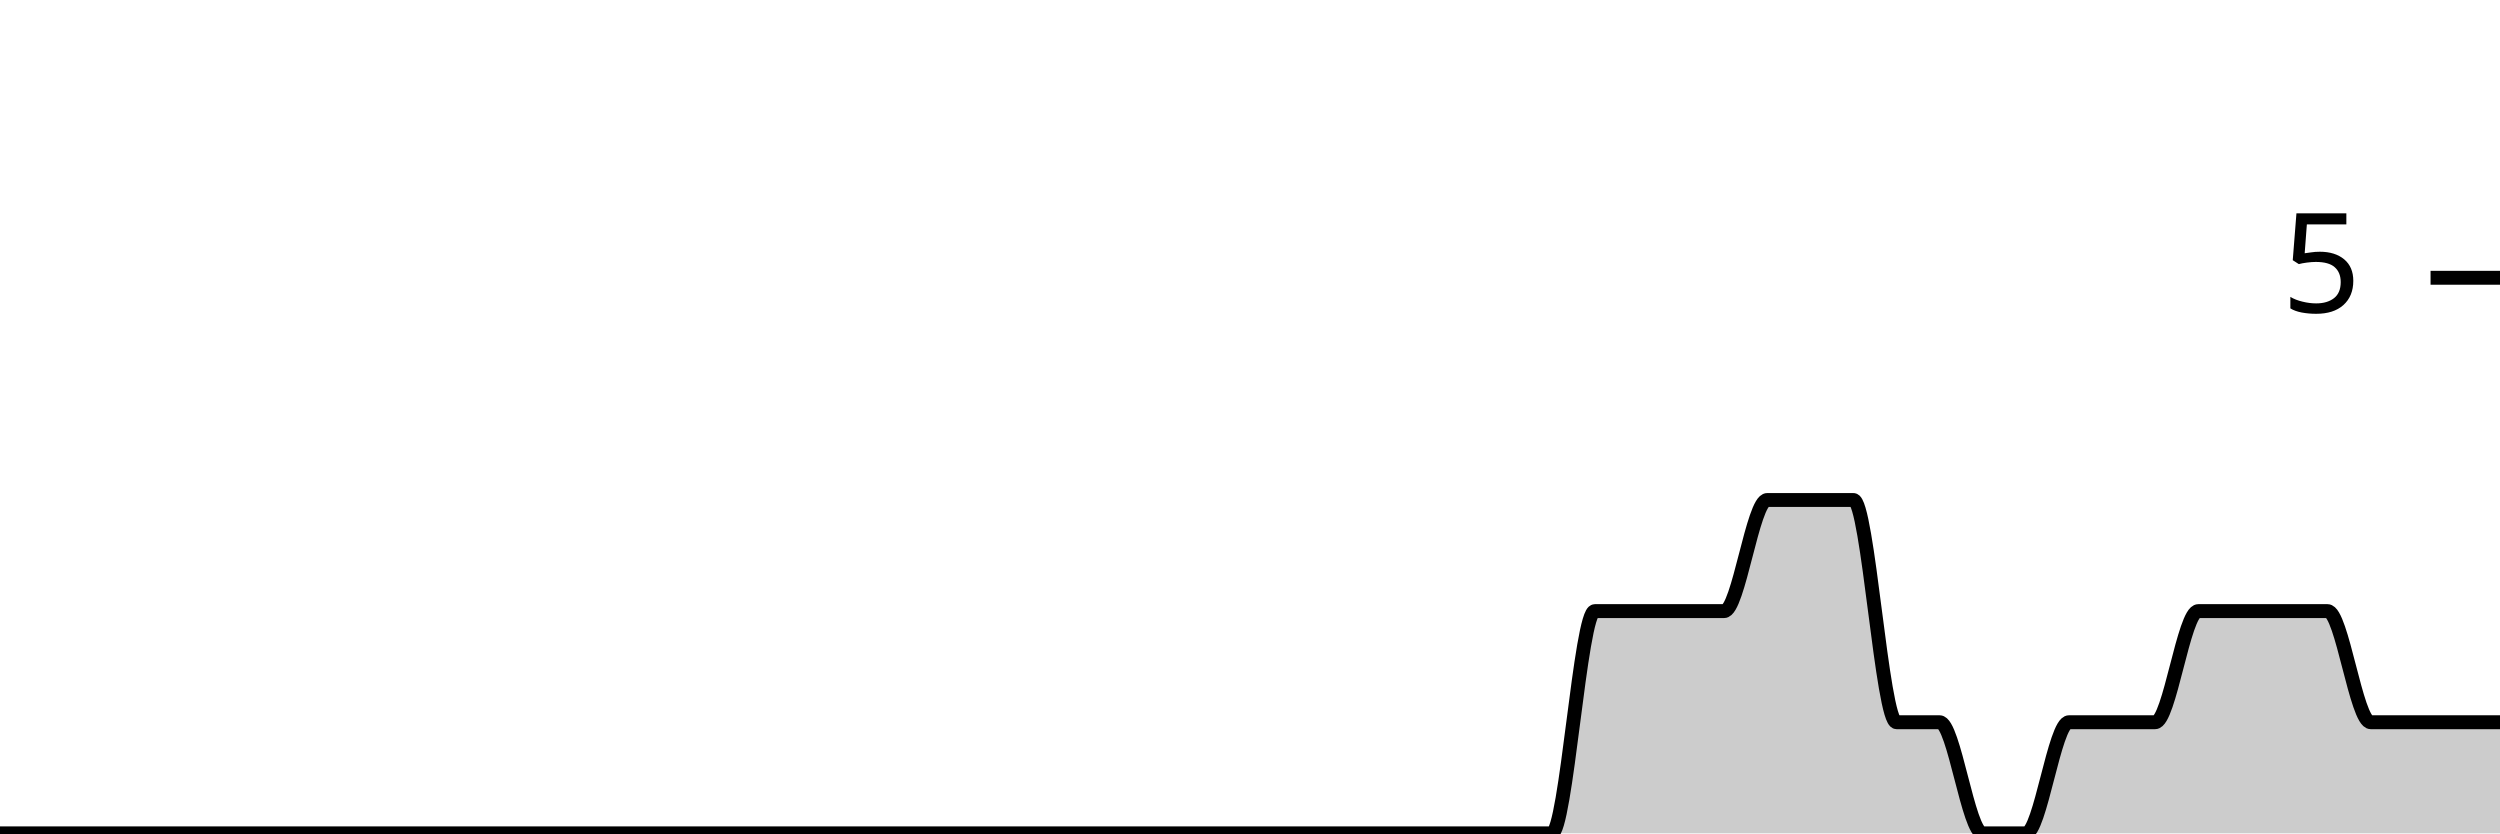
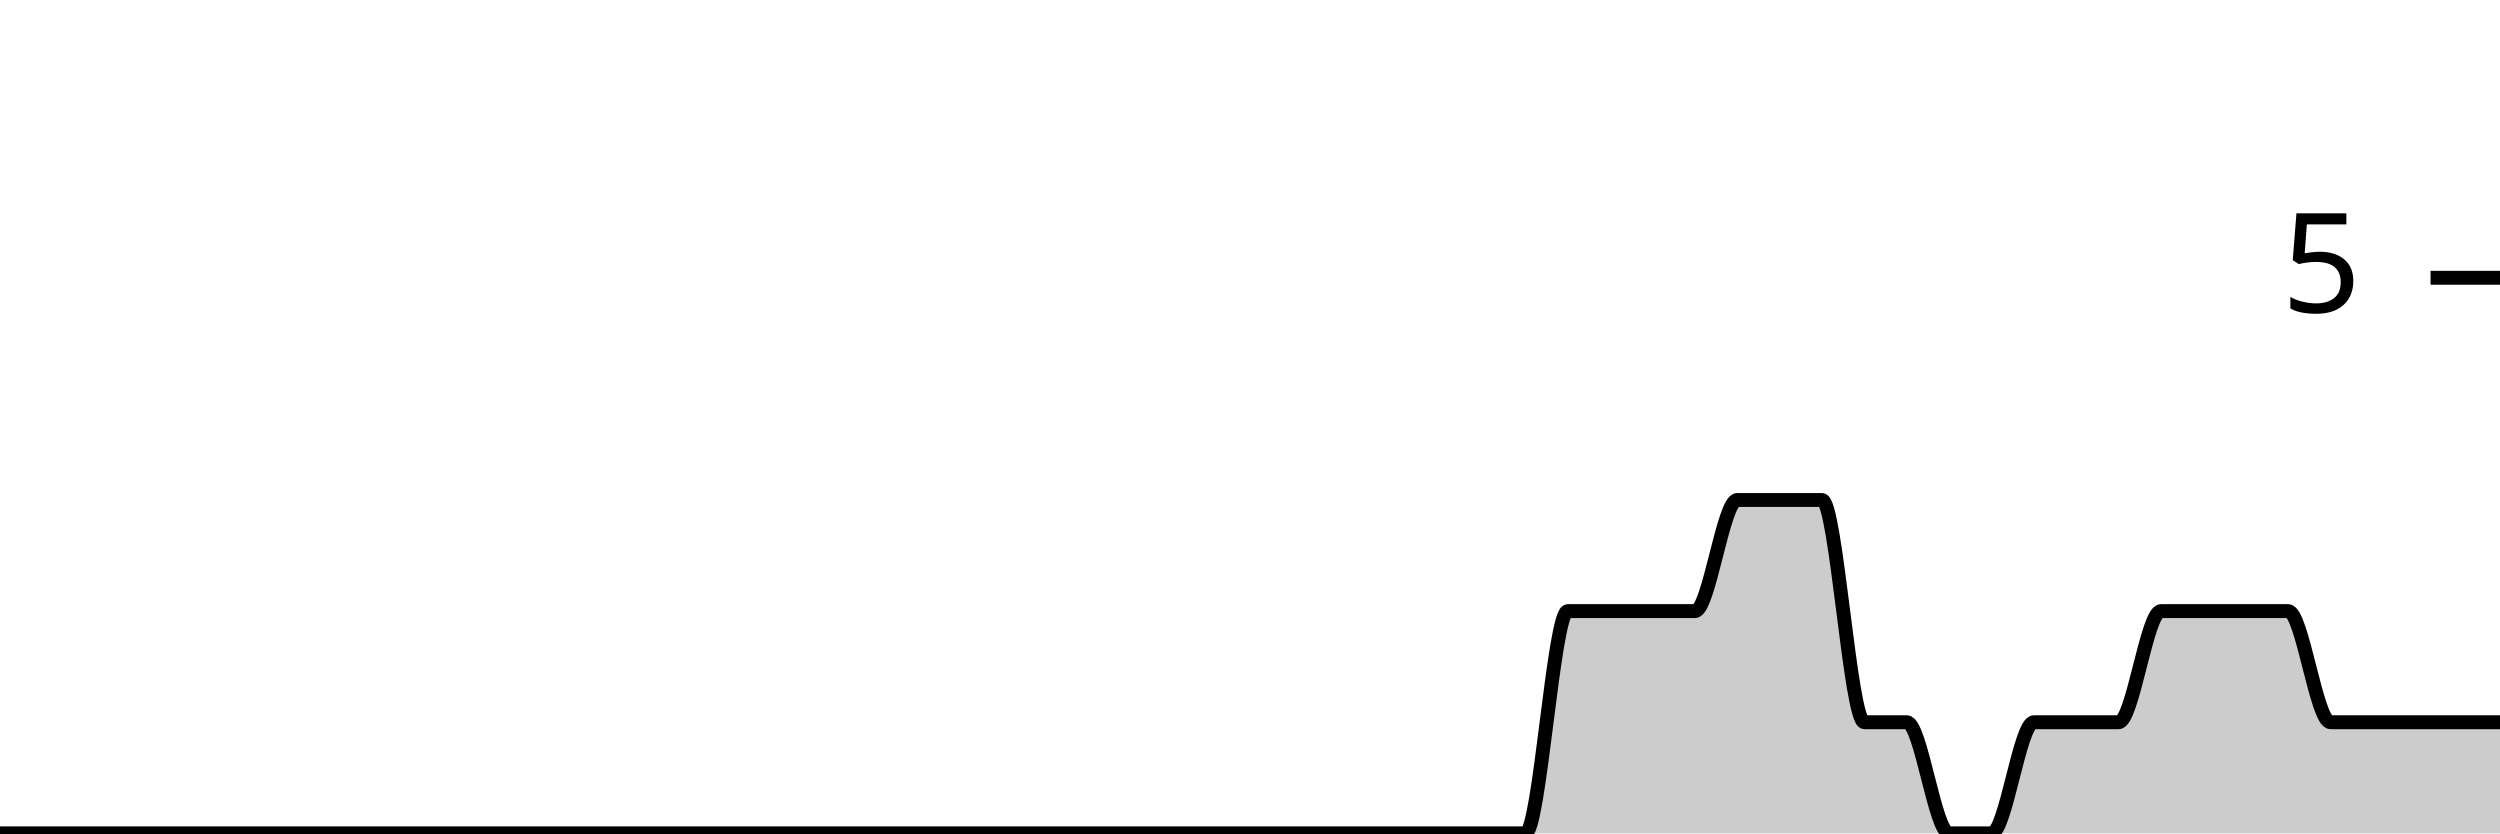
<svg xmlns="http://www.w3.org/2000/svg" viewBox="0 0 180 60">
  <g transform="translate(0,20)">
-     <path class="area" fill="rgba(0, 0, 0, 0.2)" d="M0,40C1.034,40,2.069,40,3.103,40C4.138,40,5.172,40,6.207,40C7.241,40,8.276,40,9.31,40C10.345,40,11.379,40,12.414,40C13.448,40,14.483,40,15.517,40C16.552,40,17.586,40,18.621,40C19.655,40,20.69,40,21.724,40C22.759,40,23.793,40,24.828,40C25.862,40,26.897,40,27.931,40C28.966,40,30,40,31.034,40C32.069,40,33.103,40,34.138,40C35.172,40,36.207,40,37.241,40C38.276,40,39.31,40,40.345,40C41.379,40,42.414,40,43.448,40C44.483,40,45.517,40,46.552,40C47.586,40,48.621,40,49.655,40C50.69,40,51.724,40,52.759,40C53.793,40,54.828,40,55.862,40C56.897,40,57.931,40,58.966,40C60,40,61.034,40,62.069,40C63.103,40,64.138,40,65.172,40C66.207,40,67.241,40,68.276,40C69.31,40,70.345,40,71.379,40C72.414,40,73.448,40,74.483,40C75.517,40,76.552,40,77.586,40C78.621,40,79.655,40,80.69,40C81.724,40,82.759,40,83.793,40C84.828,40,85.862,40,86.897,40C87.931,40,88.966,40,90,40C91.034,40,92.069,40,93.103,40C94.138,40,95.172,40,96.207,40C97.241,40,98.276,40,99.31,40C100.345,40,101.379,40,102.414,40C103.448,40,104.483,40,105.517,40C106.552,40,107.586,40,108.621,40C109.655,40,110.69,40,111.724,40C112.759,40,113.793,24,114.828,24C115.862,24,116.897,24,117.931,24C118.966,24,120,24,121.034,24C122.069,24,123.103,24,124.138,24C125.172,24,126.207,16,127.241,16C128.276,16,129.31,16,130.345,16C131.379,16,132.414,16,133.448,16C134.483,16,135.517,32,136.552,32C137.586,32,138.621,32,139.655,32C140.69,32,141.724,40,142.759,40C143.793,40,144.828,40,145.862,40C146.897,40,147.931,32,148.966,32C150,32,151.034,32,152.069,32C153.103,32,154.138,32,155.172,32C156.207,32,157.241,24,158.276,24C159.31,24,160.345,24,161.379,24C162.414,24,163.448,24,164.483,24C165.517,24,166.552,24,167.586,24C168.621,24,169.655,32,170.69,32C171.724,32,172.759,32,173.793,32C174.828,32,175.862,32,176.897,32C177.931,32,178.966,32,180,32L180,40C178.966,40,177.931,40,176.897,40C175.862,40,174.828,40,173.793,40C172.759,40,171.724,40,170.69,40C169.655,40,168.621,40,167.586,40C166.552,40,165.517,40,164.483,40C163.448,40,162.414,40,161.379,40C160.345,40,159.31,40,158.276,40C157.241,40,156.207,40,155.172,40C154.138,40,153.103,40,152.069,40C151.034,40,150,40,148.966,40C147.931,40,146.897,40,145.862,40C144.828,40,143.793,40,142.759,40C141.724,40,140.69,40,139.655,40C138.621,40,137.586,40,136.552,40C135.517,40,134.483,40,133.448,40C132.414,40,131.379,40,130.345,40C129.31,40,128.276,40,127.241,40C126.207,40,125.172,40,124.138,40C123.103,40,122.069,40,121.034,40C120,40,118.966,40,117.931,40C116.897,40,115.862,40,114.828,40C113.793,40,112.759,40,111.724,40C110.69,40,109.655,40,108.621,40C107.586,40,106.552,40,105.517,40C104.483,40,103.448,40,102.414,40C101.379,40,100.345,40,99.31,40C98.276,40,97.241,40,96.207,40C95.172,40,94.138,40,93.103,40C92.069,40,91.034,40,90,40C88.966,40,87.931,40,86.897,40C85.862,40,84.828,40,83.793,40C82.759,40,81.724,40,80.69,40C79.655,40,78.621,40,77.586,40C76.552,40,75.517,40,74.483,40C73.448,40,72.414,40,71.379,40C70.345,40,69.31,40,68.276,40C67.241,40,66.207,40,65.172,40C64.138,40,63.103,40,62.069,40C61.034,40,60,40,58.966,40C57.931,40,56.897,40,55.862,40C54.828,40,53.793,40,52.759,40C51.724,40,50.69,40,49.655,40C48.621,40,47.586,40,46.552,40C45.517,40,44.483,40,43.448,40C42.414,40,41.379,40,40.345,40C39.31,40,38.276,40,37.241,40C36.207,40,35.172,40,34.138,40C33.103,40,32.069,40,31.034,40C30,40,28.966,40,27.931,40C26.897,40,25.862,40,24.828,40C23.793,40,22.759,40,21.724,40C20.69,40,19.655,40,18.621,40C17.586,40,16.552,40,15.517,40C14.483,40,13.448,40,12.414,40C11.379,40,10.345,40,9.31,40C8.276,40,7.241,40,6.207,40C5.172,40,4.138,40,3.103,40C2.069,40,1.034,40,0,40Z" />
-     <path class="line" stroke="black" fill="none" d="M0,40C1.034,40,2.069,40,3.103,40C4.138,40,5.172,40,6.207,40C7.241,40,8.276,40,9.31,40C10.345,40,11.379,40,12.414,40C13.448,40,14.483,40,15.517,40C16.552,40,17.586,40,18.621,40C19.655,40,20.69,40,21.724,40C22.759,40,23.793,40,24.828,40C25.862,40,26.897,40,27.931,40C28.966,40,30,40,31.034,40C32.069,40,33.103,40,34.138,40C35.172,40,36.207,40,37.241,40C38.276,40,39.31,40,40.345,40C41.379,40,42.414,40,43.448,40C44.483,40,45.517,40,46.552,40C47.586,40,48.621,40,49.655,40C50.69,40,51.724,40,52.759,40C53.793,40,54.828,40,55.862,40C56.897,40,57.931,40,58.966,40C60,40,61.034,40,62.069,40C63.103,40,64.138,40,65.172,40C66.207,40,67.241,40,68.276,40C69.31,40,70.345,40,71.379,40C72.414,40,73.448,40,74.483,40C75.517,40,76.552,40,77.586,40C78.621,40,79.655,40,80.69,40C81.724,40,82.759,40,83.793,40C84.828,40,85.862,40,86.897,40C87.931,40,88.966,40,90,40C91.034,40,92.069,40,93.103,40C94.138,40,95.172,40,96.207,40C97.241,40,98.276,40,99.31,40C100.345,40,101.379,40,102.414,40C103.448,40,104.483,40,105.517,40C106.552,40,107.586,40,108.621,40C109.655,40,110.69,40,111.724,40C112.759,40,113.793,24,114.828,24C115.862,24,116.897,24,117.931,24C118.966,24,120,24,121.034,24C122.069,24,123.103,24,124.138,24C125.172,24,126.207,16,127.241,16C128.276,16,129.31,16,130.345,16C131.379,16,132.414,16,133.448,16C134.483,16,135.517,32,136.552,32C137.586,32,138.621,32,139.655,32C140.69,32,141.724,40,142.759,40C143.793,40,144.828,40,145.862,40C146.897,40,147.931,32,148.966,32C150,32,151.034,32,152.069,32C153.103,32,154.138,32,155.172,32C156.207,32,157.241,24,158.276,24C159.31,24,160.345,24,161.379,24C162.414,24,163.448,24,164.483,24C165.517,24,166.552,24,167.586,24C168.621,24,169.655,32,170.69,32C171.724,32,172.759,32,173.793,32C174.828,32,175.862,32,176.897,32C177.931,32,178.966,32,180,32" />
+     <path class="area" fill="rgba(0, 0, 0, 0.2)" d="M0,40C1.017,40,2.034,40,3.051,40C4.068,40,5.085,40,6.102,40C7.119,40,8.136,40,9.153,40C10.169,40,11.186,40,12.203,40C13.22,40,14.237,40,15.254,40C16.271,40,17.288,40,18.305,40C19.322,40,20.339,40,21.356,40C22.373,40,23.39,40,24.407,40C25.424,40,26.441,40,27.458,40C28.475,40,29.492,40,30.508,40C31.525,40,32.542,40,33.559,40C34.576,40,35.593,40,36.61,40C37.627,40,38.644,40,39.661,40C40.678,40,41.695,40,42.712,40C43.729,40,44.746,40,45.763,40C46.78,40,47.797,40,48.814,40C49.831,40,50.847,40,51.864,40C52.881,40,53.898,40,54.915,40C55.932,40,56.949,40,57.966,40C58.983,40,60,40,61.017,40C62.034,40,63.051,40,64.068,40C65.085,40,66.102,40,67.119,40C68.136,40,69.153,40,70.169,40C71.186,40,72.203,40,73.22,40C74.237,40,75.254,40,76.271,40C77.288,40,78.305,40,79.322,40C80.339,40,81.356,40,82.373,40C83.39,40,84.407,40,85.424,40C86.441,40,87.458,40,88.475,40C89.492,40,90.508,40,91.525,40C92.542,40,93.559,40,94.576,40C95.593,40,96.61,40,97.627,40C98.644,40,99.661,40,100.678,40C101.695,40,102.712,40,103.729,40C104.746,40,105.763,40,106.78,40C107.797,40,108.814,40,109.831,40C110.847,40,111.864,24,112.881,24C113.898,24,114.915,24,115.932,24C116.949,24,117.966,24,118.983,24C120,24,121.017,24,122.034,24C123.051,24,124.068,16,125.085,16C126.102,16,127.119,16,128.136,16C129.153,16,130.169,16,131.186,16C132.203,16,133.22,32,134.237,32C135.254,32,136.271,32,137.288,32C138.305,32,139.322,40,140.339,40C141.356,40,142.373,40,143.39,40C144.407,40,145.424,32,146.441,32C147.458,32,148.475,32,149.492,32C150.508,32,151.525,32,152.542,32C153.559,32,154.576,24,155.593,24C156.61,24,157.627,24,158.644,24C159.661,24,160.678,24,161.695,24C162.712,24,163.729,24,164.746,24C165.763,24,166.78,32,167.797,32C168.814,32,169.831,32,170.847,32C171.864,32,172.881,32,173.898,32C174.915,32,175.932,32,176.949,32C177.966,32,178.983,32,180,32L180,40C178.983,40,177.966,40,176.949,40C175.932,40,174.915,40,173.898,40C172.881,40,171.864,40,170.847,40C169.831,40,168.814,40,167.797,40C166.78,40,165.763,40,164.746,40C163.729,40,162.712,40,161.695,40C160.678,40,159.661,40,158.644,40C157.627,40,156.61,40,155.593,40C154.576,40,153.559,40,152.542,40C151.525,40,150.508,40,149.492,40C148.475,40,147.458,40,146.441,40C145.424,40,144.407,40,143.39,40C142.373,40,141.356,40,140.339,40C139.322,40,138.305,40,137.288,40C136.271,40,135.254,40,134.237,40C133.22,40,132.203,40,131.186,40C130.169,40,129.153,40,128.136,40C127.119,40,126.102,40,125.085,40C124.068,40,123.051,40,122.034,40C121.017,40,120,40,118.983,40C117.966,40,116.949,40,115.932,40C114.915,40,113.898,40,112.881,40C111.864,40,110.847,40,109.831,40C108.814,40,107.797,40,106.78,40C105.763,40,104.746,40,103.729,40C102.712,40,101.695,40,100.678,40C99.661,40,98.644,40,97.627,40C96.61,40,95.593,40,94.576,40C93.559,40,92.542,40,91.525,40C90.508,40,89.492,40,88.475,40C87.458,40,86.441,40,85.424,40C84.407,40,83.39,40,82.373,40C81.356,40,80.339,40,79.322,40C78.305,40,77.288,40,76.271,40C75.254,40,74.237,40,73.22,40C72.203,40,71.186,40,70.169,40C69.153,40,68.136,40,67.119,40C66.102,40,65.085,40,64.068,40C63.051,40,62.034,40,61.017,40C60,40,58.983,40,57.966,40C56.949,40,55.932,40,54.915,40C53.898,40,52.881,40,51.864,40C50.847,40,49.831,40,48.814,40C47.797,40,46.78,40,45.763,40C44.746,40,43.729,40,42.712,40C41.695,40,40.678,40,39.661,40C38.644,40,37.627,40,36.61,40C35.593,40,34.576,40,33.559,40C32.542,40,31.525,40,30.508,40C29.492,40,28.475,40,27.458,40C26.441,40,25.424,40,24.407,40C23.39,40,22.373,40,21.356,40C20.339,40,19.322,40,18.305,40C17.288,40,16.271,40,15.254,40C14.237,40,13.22,40,12.203,40C11.186,40,10.169,40,9.153,40C8.136,40,7.119,40,6.102,40C5.085,40,4.068,40,3.051,40C2.034,40,1.017,40,0,40Z" />
+     <path class="line" stroke="black" fill="none" d="M0,40C1.017,40,2.034,40,3.051,40C4.068,40,5.085,40,6.102,40C7.119,40,8.136,40,9.153,40C10.169,40,11.186,40,12.203,40C13.22,40,14.237,40,15.254,40C16.271,40,17.288,40,18.305,40C19.322,40,20.339,40,21.356,40C22.373,40,23.39,40,24.407,40C25.424,40,26.441,40,27.458,40C28.475,40,29.492,40,30.508,40C31.525,40,32.542,40,33.559,40C34.576,40,35.593,40,36.61,40C37.627,40,38.644,40,39.661,40C40.678,40,41.695,40,42.712,40C43.729,40,44.746,40,45.763,40C46.78,40,47.797,40,48.814,40C49.831,40,50.847,40,51.864,40C52.881,40,53.898,40,54.915,40C55.932,40,56.949,40,57.966,40C58.983,40,60,40,61.017,40C62.034,40,63.051,40,64.068,40C65.085,40,66.102,40,67.119,40C68.136,40,69.153,40,70.169,40C71.186,40,72.203,40,73.22,40C74.237,40,75.254,40,76.271,40C77.288,40,78.305,40,79.322,40C80.339,40,81.356,40,82.373,40C83.39,40,84.407,40,85.424,40C86.441,40,87.458,40,88.475,40C89.492,40,90.508,40,91.525,40C92.542,40,93.559,40,94.576,40C95.593,40,96.61,40,97.627,40C98.644,40,99.661,40,100.678,40C101.695,40,102.712,40,103.729,40C104.746,40,105.763,40,106.78,40C107.797,40,108.814,40,109.831,40C110.847,40,111.864,24,112.881,24C113.898,24,114.915,24,115.932,24C116.949,24,117.966,24,118.983,24C120,24,121.017,24,122.034,24C123.051,24,124.068,16,125.085,16C126.102,16,127.119,16,128.136,16C129.153,16,130.169,16,131.186,16C132.203,16,133.22,32,134.237,32C135.254,32,136.271,32,137.288,32C138.305,32,139.322,40,140.339,40C141.356,40,142.373,40,143.39,40C144.407,40,145.424,32,146.441,32C147.458,32,148.475,32,149.492,32C150.508,32,151.525,32,152.542,32C153.559,32,154.576,24,155.593,24C156.61,24,157.627,24,158.644,24C159.661,24,160.678,24,161.695,24C162.712,24,163.729,24,164.746,24C165.763,24,166.78,32,167.797,32C168.814,32,169.831,32,170.847,32C171.864,32,172.881,32,173.898,32C174.915,32,175.932,32,176.949,32C177.966,32,178.983,32,180,32" />
    <path class="axis-ceiling" stroke-width="1" stroke="black" fill="none" d="M175,0L180,0" />
    <text class="axis-ceiling-label" font-family="sans-serif" text-anchor="end" font-size="10px" x="170" y="2.5">5</text>
  </g>
</svg>
